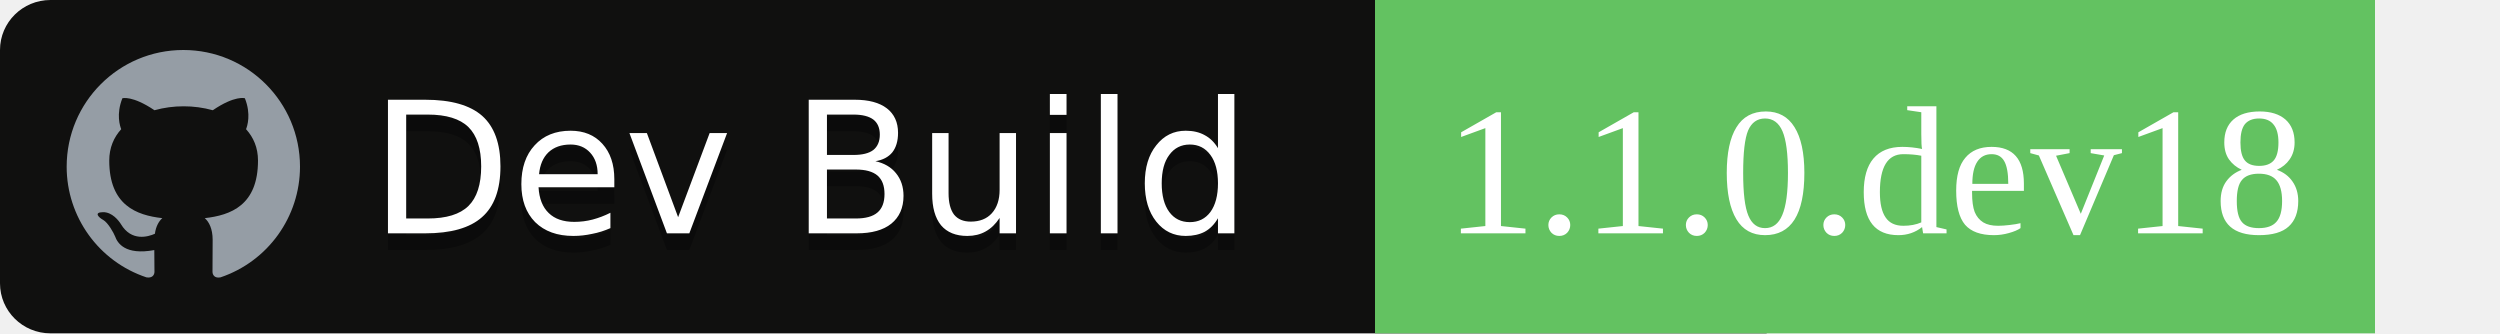
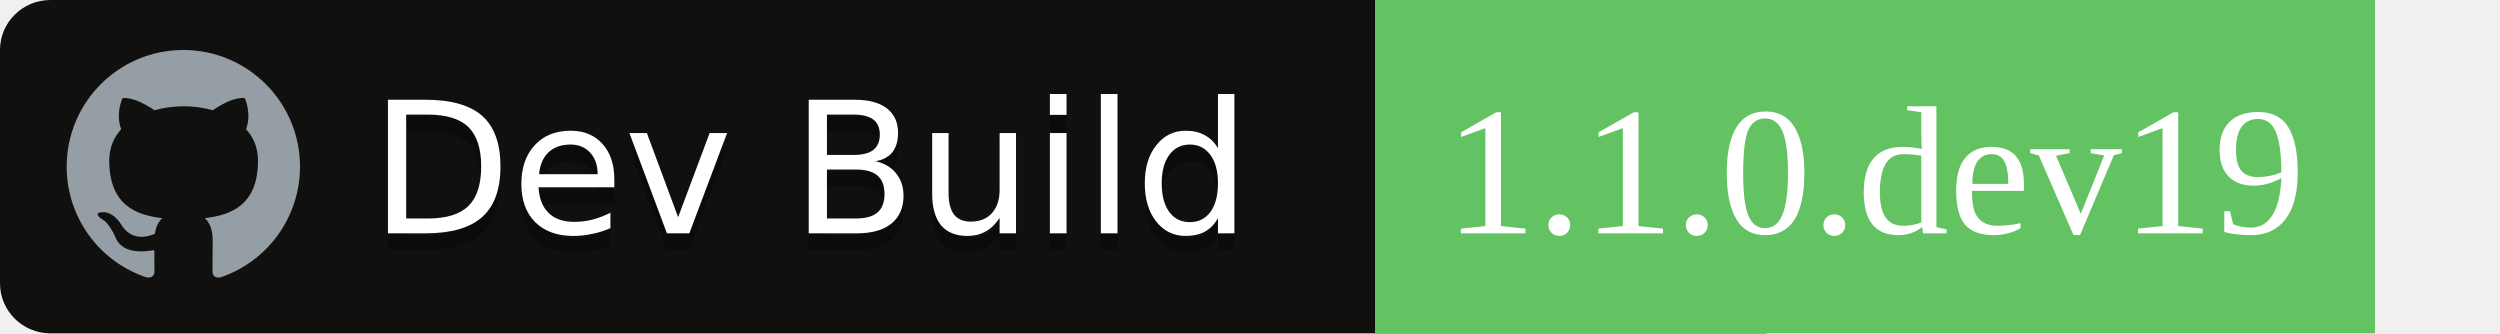
<svg xmlns="http://www.w3.org/2000/svg" width="150" height="20">
  <g font-family="'DejaVu Sans',Verdana,Geneva,sans-serif" font-size="11">
    <path id="workflow-bg" d="M0,3 C0,1.343 1.355,0 3.027,0 L106,0 L106,20 L3.027,20 C1.355,20 0,18.657 0,17 L0,3 Z" fill="rgb(16, 16, 15)" fill-rule="nonzero" />
    <text fill="#010101" fill-opacity=".3">
      <tspan x="22.198" y="15" aria-hidden="true">Dev Build</tspan>
    </text>
    <text fill="#FFFFFF">
      <tspan x="22.198" y="14">Dev Build</tspan>
    </text>
  </g>
  <rect x="55%" width="40%" height="100%" fill="rgb(99, 194, 97)" />
-   <text x="75%" y="70%" font-family="DejaVu Sans',Verdana,Geneva,sans-serif" font-size="11" fill="#fff" text-anchor="middle">1.1.0.dev18</text>
+   <text x="75%" y="70%" font-family="DejaVu Sans',Verdana,Geneva,sans-serif" font-size="11" fill="#fff" text-anchor="middle">1.1.0.dev19</text>
  <path fill="#959DA5" d="M11 3c-3.868 0-7 3.132-7 7a6.996 6.996 0 0 0 4.786 6.641c.35.062.482-.148.482-.332 0-.166-.01-.718-.01-1.304-1.758.324-2.213-.429-2.353-.822-.079-.202-.42-.823-.717-.99-.245-.13-.595-.454-.01-.463.552-.009.946.508 1.077.718.63 1.058 1.636.76 2.039.577.061-.455.245-.761.446-.936-1.557-.175-3.185-.779-3.185-3.456 0-.762.271-1.392.718-1.882-.07-.175-.315-.892.07-1.855 0 0 .586-.183 1.925.718a6.5 6.5 0 0 1 1.75-.236 6.5 6.5 0 0 1 1.75.236c1.338-.91 1.925-.718 1.925-.718.385.963.14 1.68.07 1.855.446.49.717 1.112.717 1.882 0 2.686-1.636 3.28-3.194 3.456.254.219.473.639.473 1.295 0 .936-.009 1.689-.009 1.925 0 .184.131.402.481.332A7.011 7.011 0 0 0 18 10c0-3.867-3.133-7-7-7z" />
</svg>
